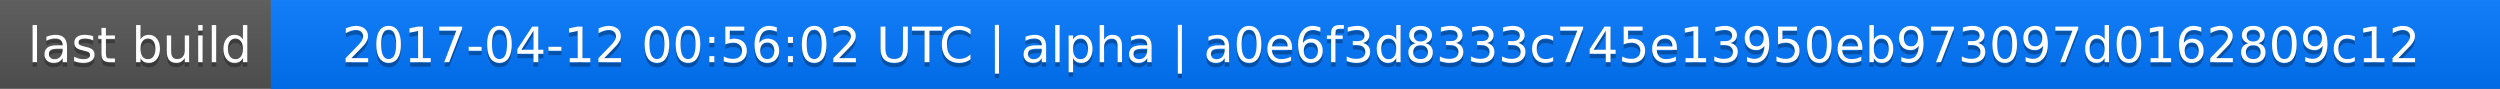
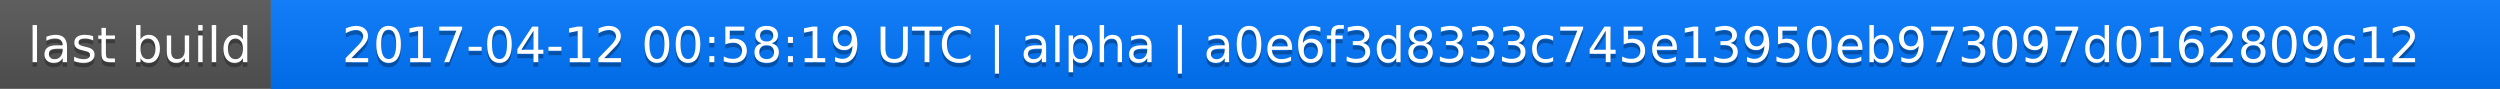
<svg xmlns="http://www.w3.org/2000/svg" width="563" height="20">
  <linearGradient id="a" x2="0" y2="100%">
    <stop offset="0" stop-color="#bbb" stop-opacity=".1" />
    <stop offset="1" stop-opacity=".1" />
  </linearGradient>
  <rect rx="0" width="563" height="20" fill="#555" />
  <rect rx="0" x="61" width="502" height="20" fill="#07f" />
  <path fill="#07f" d="M61 0h4v20h-4z" />
  <rect rx="0" width="563" height="20" fill="url(#a)" />
  <g fill="#fff" text-anchor="middle" font-family="DejaVu Sans,Verdana,Geneva,sans-serif" font-size="11">
    <text x="31.5" y="15" fill="#010101" fill-opacity=".3">last build</text>
    <text x="31.5" y="14">last build</text>
-     <text x="311" y="15" fill="#010101" fill-opacity=".3">2017-04-12 00:56:02 UTC | alpha | a0e6f3d8333c745e13950eb973097d0162809c12</text>
-     <text x="311" y="14">2017-04-12 00:56:02 UTC | alpha | a0e6f3d8333c745e13950eb973097d0162809c12</text>
+     <text x="311" y="15" fill="#010101" fill-opacity=".3">2017-04-12 00:58:19 UTC | alpha | a0e6f3d8333c745e13950eb973097d0162809c12</text>
+     <text x="311" y="14">2017-04-12 00:58:19 UTC | alpha | a0e6f3d8333c745e13950eb973097d0162809c12</text>
  </g>
</svg>
